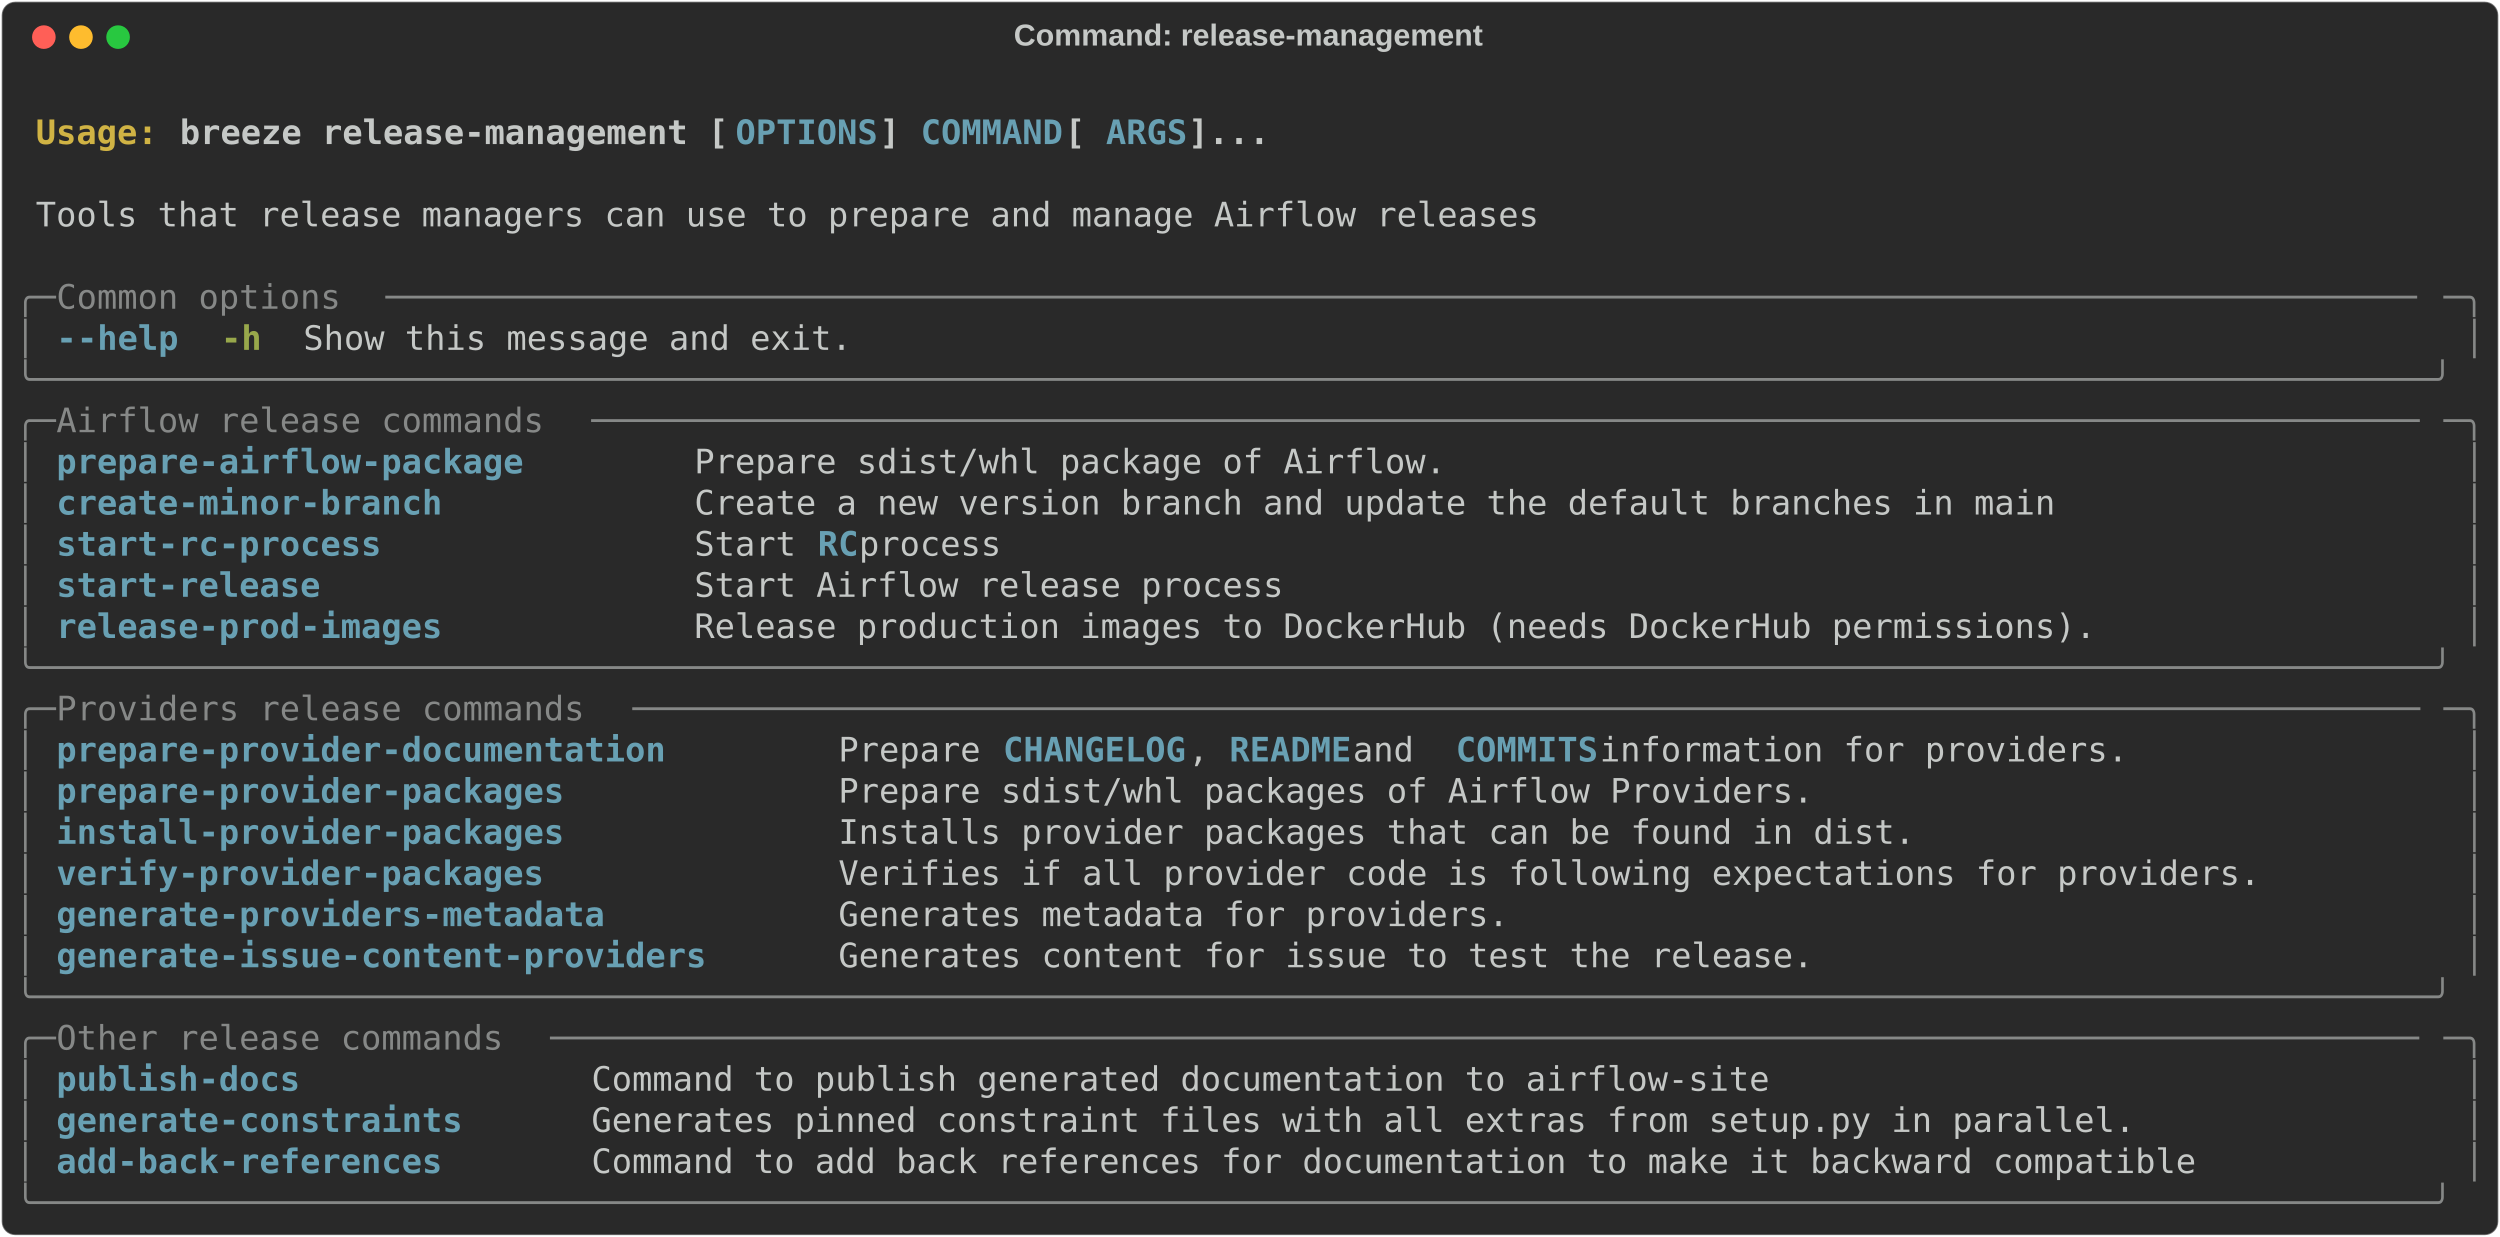
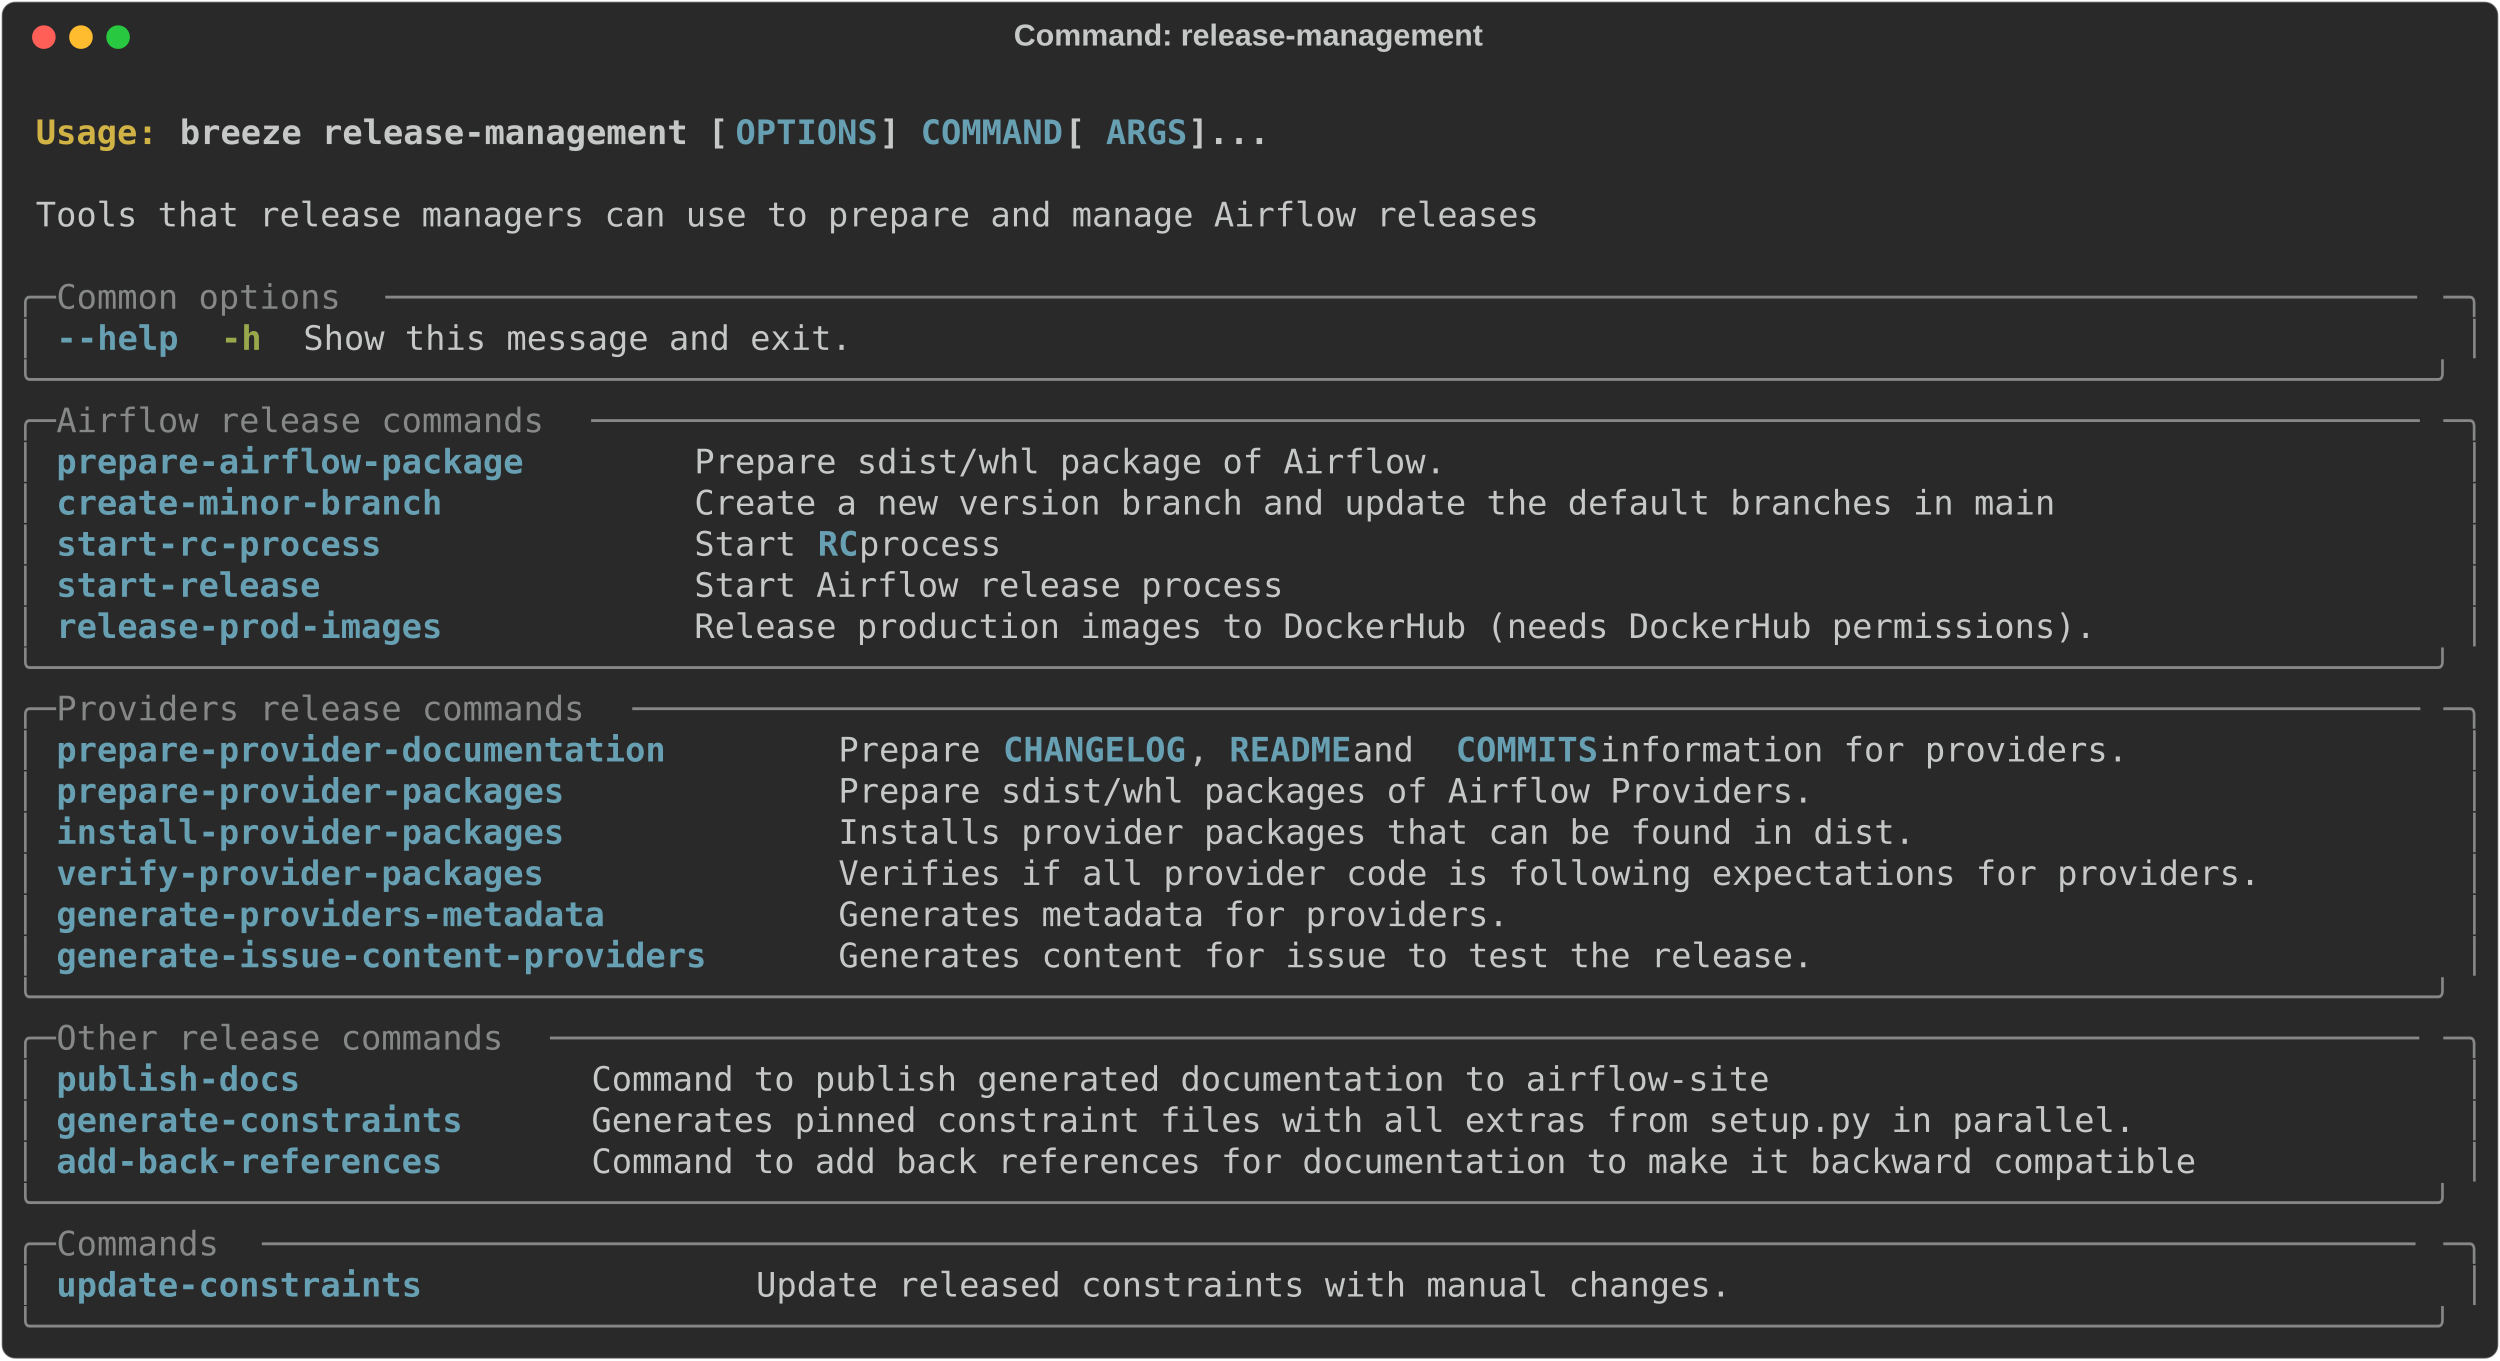
- <svg xmlns="http://www.w3.org/2000/svg" class="rich-terminal" viewBox="0 0 1482 733.2">
+ <svg xmlns="http://www.w3.org/2000/svg" class="rich-terminal" viewBox="0 0 1482 806.4">
  <style>

    @font-face {
        font-family: "Fira Code";
        src: local("FiraCode-Regular"),
                url("https://cdnjs.cloudflare.com/ajax/libs/firacode/6.2.0/woff2/FiraCode-Regular.woff2") format("woff2"),
                url("https://cdnjs.cloudflare.com/ajax/libs/firacode/6.2.0/woff/FiraCode-Regular.woff") format("woff");
        font-style: normal;
        font-weight: 400;
    }
    @font-face {
        font-family: "Fira Code";
        src: local("FiraCode-Bold"),
                url("https://cdnjs.cloudflare.com/ajax/libs/firacode/6.2.0/woff2/FiraCode-Bold.woff2") format("woff2"),
                url("https://cdnjs.cloudflare.com/ajax/libs/firacode/6.2.0/woff/FiraCode-Bold.woff") format("woff");
        font-style: bold;
        font-weight: 700;
    }

    .breeze-release-management-matrix {
        font-family: Fira Code, monospace;
        font-size: 20px;
        line-height: 24.4px;
        font-variant-east-asian: full-width;
    }

    .breeze-release-management-title {
        font-size: 18px;
        font-weight: bold;
        font-family: arial;
    }

    .breeze-release-management-r1 { fill: #c5c8c6;font-weight: bold }
.breeze-release-management-r2 { fill: #c5c8c6 }
.breeze-release-management-r3 { fill: #d0b344;font-weight: bold }
.breeze-release-management-r4 { fill: #68a0b3;font-weight: bold }
.breeze-release-management-r5 { fill: #868887 }
.breeze-release-management-r6 { fill: #98a84b;font-weight: bold }
    </style>
  <defs>
    <clipPath id="breeze-release-management-clip-terminal">
-       <rect x="0" y="0" width="1463.0" height="682.2" />
+       <rect x="0" y="0" width="1463.0" height="755.4" />
    </clipPath>
    <clipPath id="breeze-release-management-line-0">
      <rect x="0" y="1.5" width="1464" height="24.65" />
    </clipPath>
    <clipPath id="breeze-release-management-line-1">
      <rect x="0" y="25.9" width="1464" height="24.65" />
    </clipPath>
    <clipPath id="breeze-release-management-line-2">
      <rect x="0" y="50.3" width="1464" height="24.65" />
    </clipPath>
    <clipPath id="breeze-release-management-line-3">
      <rect x="0" y="74.7" width="1464" height="24.65" />
    </clipPath>
    <clipPath id="breeze-release-management-line-4">
      <rect x="0" y="99.1" width="1464" height="24.65" />
    </clipPath>
    <clipPath id="breeze-release-management-line-5">
      <rect x="0" y="123.5" width="1464" height="24.65" />
    </clipPath>
    <clipPath id="breeze-release-management-line-6">
      <rect x="0" y="147.9" width="1464" height="24.65" />
    </clipPath>
    <clipPath id="breeze-release-management-line-7">
      <rect x="0" y="172.3" width="1464" height="24.65" />
    </clipPath>
    <clipPath id="breeze-release-management-line-8">
      <rect x="0" y="196.7" width="1464" height="24.65" />
    </clipPath>
    <clipPath id="breeze-release-management-line-9">
      <rect x="0" y="221.1" width="1464" height="24.65" />
    </clipPath>
    <clipPath id="breeze-release-management-line-10">
      <rect x="0" y="245.5" width="1464" height="24.65" />
    </clipPath>
    <clipPath id="breeze-release-management-line-11">
      <rect x="0" y="269.9" width="1464" height="24.65" />
    </clipPath>
    <clipPath id="breeze-release-management-line-12">
      <rect x="0" y="294.3" width="1464" height="24.65" />
    </clipPath>
    <clipPath id="breeze-release-management-line-13">
      <rect x="0" y="318.7" width="1464" height="24.65" />
    </clipPath>
    <clipPath id="breeze-release-management-line-14">
      <rect x="0" y="343.1" width="1464" height="24.65" />
    </clipPath>
    <clipPath id="breeze-release-management-line-15">
      <rect x="0" y="367.5" width="1464" height="24.65" />
    </clipPath>
    <clipPath id="breeze-release-management-line-16">
      <rect x="0" y="391.9" width="1464" height="24.65" />
    </clipPath>
    <clipPath id="breeze-release-management-line-17">
      <rect x="0" y="416.3" width="1464" height="24.65" />
    </clipPath>
    <clipPath id="breeze-release-management-line-18">
      <rect x="0" y="440.7" width="1464" height="24.65" />
    </clipPath>
    <clipPath id="breeze-release-management-line-19">
      <rect x="0" y="465.1" width="1464" height="24.65" />
    </clipPath>
    <clipPath id="breeze-release-management-line-20">
      <rect x="0" y="489.5" width="1464" height="24.65" />
    </clipPath>
    <clipPath id="breeze-release-management-line-21">
      <rect x="0" y="513.9" width="1464" height="24.65" />
    </clipPath>
    <clipPath id="breeze-release-management-line-22">
      <rect x="0" y="538.3" width="1464" height="24.65" />
    </clipPath>
    <clipPath id="breeze-release-management-line-23">
      <rect x="0" y="562.7" width="1464" height="24.65" />
    </clipPath>
    <clipPath id="breeze-release-management-line-24">
      <rect x="0" y="587.1" width="1464" height="24.65" />
    </clipPath>
    <clipPath id="breeze-release-management-line-25">
      <rect x="0" y="611.5" width="1464" height="24.65" />
    </clipPath>
    <clipPath id="breeze-release-management-line-26">
      <rect x="0" y="635.9" width="1464" height="24.65" />
    </clipPath>
+     <clipPath id="breeze-release-management-line-27">
+       <rect x="0" y="660.3" width="1464" height="24.65" />
+     </clipPath>
+     <clipPath id="breeze-release-management-line-28">
+       <rect x="0" y="684.7" width="1464" height="24.65" />
+     </clipPath>
+     <clipPath id="breeze-release-management-line-29">
+       <rect x="0" y="709.1" width="1464" height="24.65" />
+     </clipPath>
  </defs>
-   <rect fill="#292929" stroke="rgba(255,255,255,0.35)" stroke-width="1" x="1" y="1" width="1480" height="731.2" rx="8" />
+   <rect fill="#292929" stroke="rgba(255,255,255,0.35)" stroke-width="1" x="1" y="1" width="1480" height="804.4" rx="8" />
  <text class="breeze-release-management-title" fill="#c5c8c6" text-anchor="middle" x="740" y="27">Command: release-management</text>
  <g transform="translate(26,22)">
    <circle cx="0" cy="0" r="7" fill="#ff5f57" />
    <circle cx="22" cy="0" r="7" fill="#febc2e" />
    <circle cx="44" cy="0" r="7" fill="#28c840" />
  </g>
  <g transform="translate(9, 41)" clip-path="url(#breeze-release-management-clip-terminal)">
    <g class="breeze-release-management-matrix">
      <text class="breeze-release-management-r2" x="1464" y="20" textLength="12.2" clip-path="url(#breeze-release-management-line-0)">
</text>
      <text class="breeze-release-management-r3" x="12.2" y="44.4" textLength="85.4" clip-path="url(#breeze-release-management-line-1)">Usage: </text>
      <text class="breeze-release-management-r1" x="97.6" y="44.4" textLength="329.4" clip-path="url(#breeze-release-management-line-1)">breeze release-management [</text>
      <text class="breeze-release-management-r4" x="427" y="44.4" textLength="85.4" clip-path="url(#breeze-release-management-line-1)">OPTIONS</text>
      <text class="breeze-release-management-r1" x="512.4" y="44.4" textLength="24.4" clip-path="url(#breeze-release-management-line-1)">] </text>
      <text class="breeze-release-management-r4" x="536.8" y="44.4" textLength="85.4" clip-path="url(#breeze-release-management-line-1)">COMMAND</text>
      <text class="breeze-release-management-r1" x="622.2" y="44.4" textLength="24.4" clip-path="url(#breeze-release-management-line-1)"> [</text>
      <text class="breeze-release-management-r4" x="646.6" y="44.4" textLength="48.8" clip-path="url(#breeze-release-management-line-1)">ARGS</text>
      <text class="breeze-release-management-r1" x="695.4" y="44.4" textLength="48.8" clip-path="url(#breeze-release-management-line-1)">]...</text>
      <text class="breeze-release-management-r2" x="1464" y="44.4" textLength="12.2" clip-path="url(#breeze-release-management-line-1)">
</text>
      <text class="breeze-release-management-r2" x="1464" y="68.8" textLength="12.2" clip-path="url(#breeze-release-management-line-2)">
</text>
      <text class="breeze-release-management-r2" x="12.2" y="93.2" textLength="902.8" clip-path="url(#breeze-release-management-line-3)">Tools that release managers can use to prepare and manage Airflow releases</text>
      <text class="breeze-release-management-r2" x="1464" y="93.2" textLength="12.2" clip-path="url(#breeze-release-management-line-3)">
</text>
      <text class="breeze-release-management-r2" x="1464" y="117.6" textLength="12.2" clip-path="url(#breeze-release-management-line-4)">
</text>
      <text class="breeze-release-management-r5" x="0" y="142" textLength="24.4" clip-path="url(#breeze-release-management-line-5)">╭─</text>
      <text class="breeze-release-management-r5" x="24.4" y="142" textLength="195.2" clip-path="url(#breeze-release-management-line-5)"> Common options </text>
      <text class="breeze-release-management-r5" x="219.6" y="142" textLength="1220" clip-path="url(#breeze-release-management-line-5)">────────────────────────────────────────────────────────────────────────────────────────────────────</text>
      <text class="breeze-release-management-r5" x="1439.6" y="142" textLength="24.4" clip-path="url(#breeze-release-management-line-5)">─╮</text>
      <text class="breeze-release-management-r2" x="1464" y="142" textLength="12.2" clip-path="url(#breeze-release-management-line-5)">
</text>
      <text class="breeze-release-management-r5" x="0" y="166.4" textLength="12.2" clip-path="url(#breeze-release-management-line-6)">│</text>
      <text class="breeze-release-management-r4" x="24.4" y="166.4" textLength="12.2" clip-path="url(#breeze-release-management-line-6)">-</text>
      <text class="breeze-release-management-r4" x="36.6" y="166.4" textLength="61" clip-path="url(#breeze-release-management-line-6)">-help</text>
      <text class="breeze-release-management-r6" x="122" y="166.4" textLength="24.4" clip-path="url(#breeze-release-management-line-6)">-h</text>
      <text class="breeze-release-management-r2" x="170.8" y="166.4" textLength="329.4" clip-path="url(#breeze-release-management-line-6)">Show this message and exit.</text>
      <text class="breeze-release-management-r5" x="1451.8" y="166.4" textLength="12.2" clip-path="url(#breeze-release-management-line-6)">│</text>
      <text class="breeze-release-management-r2" x="1464" y="166.4" textLength="12.2" clip-path="url(#breeze-release-management-line-6)">
</text>
      <text class="breeze-release-management-r5" x="0" y="190.8" textLength="1464" clip-path="url(#breeze-release-management-line-7)">╰──────────────────────────────────────────────────────────────────────────────────────────────────────────────────────╯</text>
      <text class="breeze-release-management-r2" x="1464" y="190.8" textLength="12.2" clip-path="url(#breeze-release-management-line-7)">
</text>
      <text class="breeze-release-management-r5" x="0" y="215.2" textLength="24.4" clip-path="url(#breeze-release-management-line-8)">╭─</text>
      <text class="breeze-release-management-r5" x="24.4" y="215.2" textLength="317.2" clip-path="url(#breeze-release-management-line-8)"> Airflow release commands </text>
      <text class="breeze-release-management-r5" x="341.6" y="215.2" textLength="1098" clip-path="url(#breeze-release-management-line-8)">──────────────────────────────────────────────────────────────────────────────────────────</text>
      <text class="breeze-release-management-r5" x="1439.6" y="215.2" textLength="24.4" clip-path="url(#breeze-release-management-line-8)">─╮</text>
      <text class="breeze-release-management-r2" x="1464" y="215.2" textLength="12.2" clip-path="url(#breeze-release-management-line-8)">
</text>
      <text class="breeze-release-management-r5" x="0" y="239.6" textLength="12.2" clip-path="url(#breeze-release-management-line-9)">│</text>
      <text class="breeze-release-management-r4" x="24.4" y="239.6" textLength="353.8" clip-path="url(#breeze-release-management-line-9)">prepare-airflow-package      </text>
      <text class="breeze-release-management-r2" x="402.6" y="239.6" textLength="1037" clip-path="url(#breeze-release-management-line-9)">Prepare sdist/whl package of Airflow.                                                </text>
      <text class="breeze-release-management-r5" x="1451.8" y="239.6" textLength="12.2" clip-path="url(#breeze-release-management-line-9)">│</text>
      <text class="breeze-release-management-r2" x="1464" y="239.6" textLength="12.2" clip-path="url(#breeze-release-management-line-9)">
</text>
      <text class="breeze-release-management-r5" x="0" y="264" textLength="12.2" clip-path="url(#breeze-release-management-line-10)">│</text>
      <text class="breeze-release-management-r4" x="24.4" y="264" textLength="353.8" clip-path="url(#breeze-release-management-line-10)">create-minor-branch          </text>
      <text class="breeze-release-management-r2" x="402.6" y="264" textLength="1037" clip-path="url(#breeze-release-management-line-10)">Create a new version branch and update the default branches in main                  </text>
      <text class="breeze-release-management-r5" x="1451.8" y="264" textLength="12.2" clip-path="url(#breeze-release-management-line-10)">│</text>
      <text class="breeze-release-management-r2" x="1464" y="264" textLength="12.2" clip-path="url(#breeze-release-management-line-10)">
</text>
      <text class="breeze-release-management-r5" x="0" y="288.4" textLength="12.2" clip-path="url(#breeze-release-management-line-11)">│</text>
      <text class="breeze-release-management-r4" x="24.4" y="288.4" textLength="353.8" clip-path="url(#breeze-release-management-line-11)">start-rc-process             </text>
      <text class="breeze-release-management-r2" x="402.6" y="288.4" textLength="73.2" clip-path="url(#breeze-release-management-line-11)">Start </text>
      <text class="breeze-release-management-r4" x="475.8" y="288.4" textLength="24.4" clip-path="url(#breeze-release-management-line-11)">RC</text>
      <text class="breeze-release-management-r2" x="500.2" y="288.4" textLength="939.4" clip-path="url(#breeze-release-management-line-11)"> process                                                                     </text>
      <text class="breeze-release-management-r5" x="1451.8" y="288.4" textLength="12.2" clip-path="url(#breeze-release-management-line-11)">│</text>
      <text class="breeze-release-management-r2" x="1464" y="288.4" textLength="12.2" clip-path="url(#breeze-release-management-line-11)">
</text>
      <text class="breeze-release-management-r5" x="0" y="312.8" textLength="12.2" clip-path="url(#breeze-release-management-line-12)">│</text>
      <text class="breeze-release-management-r4" x="24.4" y="312.8" textLength="353.8" clip-path="url(#breeze-release-management-line-12)">start-release                </text>
      <text class="breeze-release-management-r2" x="402.6" y="312.8" textLength="1037" clip-path="url(#breeze-release-management-line-12)">Start Airflow release process                                                        </text>
      <text class="breeze-release-management-r5" x="1451.8" y="312.8" textLength="12.2" clip-path="url(#breeze-release-management-line-12)">│</text>
      <text class="breeze-release-management-r2" x="1464" y="312.8" textLength="12.2" clip-path="url(#breeze-release-management-line-12)">
</text>
      <text class="breeze-release-management-r5" x="0" y="337.2" textLength="12.2" clip-path="url(#breeze-release-management-line-13)">│</text>
      <text class="breeze-release-management-r4" x="24.4" y="337.2" textLength="353.8" clip-path="url(#breeze-release-management-line-13)">release-prod-images          </text>
      <text class="breeze-release-management-r2" x="402.6" y="337.2" textLength="1037" clip-path="url(#breeze-release-management-line-13)">Release production images to DockerHub (needs DockerHub permissions).                </text>
      <text class="breeze-release-management-r5" x="1451.8" y="337.2" textLength="12.2" clip-path="url(#breeze-release-management-line-13)">│</text>
      <text class="breeze-release-management-r2" x="1464" y="337.2" textLength="12.2" clip-path="url(#breeze-release-management-line-13)">
</text>
      <text class="breeze-release-management-r5" x="0" y="361.6" textLength="1464" clip-path="url(#breeze-release-management-line-14)">╰──────────────────────────────────────────────────────────────────────────────────────────────────────────────────────╯</text>
      <text class="breeze-release-management-r2" x="1464" y="361.6" textLength="12.2" clip-path="url(#breeze-release-management-line-14)">
</text>
      <text class="breeze-release-management-r5" x="0" y="386" textLength="24.4" clip-path="url(#breeze-release-management-line-15)">╭─</text>
      <text class="breeze-release-management-r5" x="24.4" y="386" textLength="341.6" clip-path="url(#breeze-release-management-line-15)"> Providers release commands </text>
      <text class="breeze-release-management-r5" x="366" y="386" textLength="1073.6" clip-path="url(#breeze-release-management-line-15)">────────────────────────────────────────────────────────────────────────────────────────</text>
      <text class="breeze-release-management-r5" x="1439.6" y="386" textLength="24.4" clip-path="url(#breeze-release-management-line-15)">─╮</text>
      <text class="breeze-release-management-r2" x="1464" y="386" textLength="12.2" clip-path="url(#breeze-release-management-line-15)">
</text>
      <text class="breeze-release-management-r5" x="0" y="410.4" textLength="12.2" clip-path="url(#breeze-release-management-line-16)">│</text>
      <text class="breeze-release-management-r4" x="24.4" y="410.4" textLength="439.2" clip-path="url(#breeze-release-management-line-16)">prepare-provider-documentation      </text>
      <text class="breeze-release-management-r2" x="488" y="410.4" textLength="97.6" clip-path="url(#breeze-release-management-line-16)">Prepare </text>
      <text class="breeze-release-management-r4" x="585.6" y="410.4" textLength="109.8" clip-path="url(#breeze-release-management-line-16)">CHANGELOG</text>
      <text class="breeze-release-management-r2" x="695.4" y="410.4" textLength="24.4" clip-path="url(#breeze-release-management-line-16)">, </text>
      <text class="breeze-release-management-r4" x="719.8" y="410.4" textLength="73.2" clip-path="url(#breeze-release-management-line-16)">README</text>
      <text class="breeze-release-management-r2" x="793" y="410.4" textLength="61" clip-path="url(#breeze-release-management-line-16)"> and </text>
      <text class="breeze-release-management-r4" x="854" y="410.4" textLength="85.4" clip-path="url(#breeze-release-management-line-16)">COMMITS</text>
      <text class="breeze-release-management-r2" x="939.4" y="410.4" textLength="500.2" clip-path="url(#breeze-release-management-line-16)"> information for providers.              </text>
      <text class="breeze-release-management-r5" x="1451.8" y="410.4" textLength="12.2" clip-path="url(#breeze-release-management-line-16)">│</text>
      <text class="breeze-release-management-r2" x="1464" y="410.4" textLength="12.2" clip-path="url(#breeze-release-management-line-16)">
</text>
      <text class="breeze-release-management-r5" x="0" y="434.8" textLength="12.2" clip-path="url(#breeze-release-management-line-17)">│</text>
      <text class="breeze-release-management-r4" x="24.4" y="434.8" textLength="439.2" clip-path="url(#breeze-release-management-line-17)">prepare-provider-packages           </text>
      <text class="breeze-release-management-r2" x="488" y="434.8" textLength="951.6" clip-path="url(#breeze-release-management-line-17)">Prepare sdist/whl packages of Airflow Providers.                              </text>
      <text class="breeze-release-management-r5" x="1451.8" y="434.8" textLength="12.2" clip-path="url(#breeze-release-management-line-17)">│</text>
      <text class="breeze-release-management-r2" x="1464" y="434.8" textLength="12.2" clip-path="url(#breeze-release-management-line-17)">
</text>
      <text class="breeze-release-management-r5" x="0" y="459.2" textLength="12.2" clip-path="url(#breeze-release-management-line-18)">│</text>
      <text class="breeze-release-management-r4" x="24.4" y="459.2" textLength="439.2" clip-path="url(#breeze-release-management-line-18)">install-provider-packages           </text>
      <text class="breeze-release-management-r2" x="488" y="459.2" textLength="951.6" clip-path="url(#breeze-release-management-line-18)">Installs provider packages that can be found in dist.                         </text>
      <text class="breeze-release-management-r5" x="1451.8" y="459.2" textLength="12.2" clip-path="url(#breeze-release-management-line-18)">│</text>
      <text class="breeze-release-management-r2" x="1464" y="459.2" textLength="12.2" clip-path="url(#breeze-release-management-line-18)">
</text>
      <text class="breeze-release-management-r5" x="0" y="483.6" textLength="12.2" clip-path="url(#breeze-release-management-line-19)">│</text>
      <text class="breeze-release-management-r4" x="24.4" y="483.6" textLength="439.2" clip-path="url(#breeze-release-management-line-19)">verify-provider-packages            </text>
      <text class="breeze-release-management-r2" x="488" y="483.6" textLength="951.6" clip-path="url(#breeze-release-management-line-19)">Verifies if all provider code is following expectations for providers.        </text>
      <text class="breeze-release-management-r5" x="1451.8" y="483.6" textLength="12.2" clip-path="url(#breeze-release-management-line-19)">│</text>
      <text class="breeze-release-management-r2" x="1464" y="483.6" textLength="12.2" clip-path="url(#breeze-release-management-line-19)">
</text>
      <text class="breeze-release-management-r5" x="0" y="508" textLength="12.2" clip-path="url(#breeze-release-management-line-20)">│</text>
      <text class="breeze-release-management-r4" x="24.4" y="508" textLength="439.2" clip-path="url(#breeze-release-management-line-20)">generate-providers-metadata         </text>
      <text class="breeze-release-management-r2" x="488" y="508" textLength="951.6" clip-path="url(#breeze-release-management-line-20)">Generates metadata for providers.                                             </text>
      <text class="breeze-release-management-r5" x="1451.8" y="508" textLength="12.2" clip-path="url(#breeze-release-management-line-20)">│</text>
      <text class="breeze-release-management-r2" x="1464" y="508" textLength="12.2" clip-path="url(#breeze-release-management-line-20)">
</text>
      <text class="breeze-release-management-r5" x="0" y="532.4" textLength="12.2" clip-path="url(#breeze-release-management-line-21)">│</text>
      <text class="breeze-release-management-r4" x="24.4" y="532.4" textLength="439.2" clip-path="url(#breeze-release-management-line-21)">generate-issue-content-providers    </text>
      <text class="breeze-release-management-r2" x="488" y="532.4" textLength="951.6" clip-path="url(#breeze-release-management-line-21)">Generates content for issue to test the release.                              </text>
      <text class="breeze-release-management-r5" x="1451.8" y="532.4" textLength="12.2" clip-path="url(#breeze-release-management-line-21)">│</text>
      <text class="breeze-release-management-r2" x="1464" y="532.4" textLength="12.2" clip-path="url(#breeze-release-management-line-21)">
</text>
      <text class="breeze-release-management-r5" x="0" y="556.8" textLength="1464" clip-path="url(#breeze-release-management-line-22)">╰──────────────────────────────────────────────────────────────────────────────────────────────────────────────────────╯</text>
      <text class="breeze-release-management-r2" x="1464" y="556.8" textLength="12.2" clip-path="url(#breeze-release-management-line-22)">
</text>
      <text class="breeze-release-management-r5" x="0" y="581.2" textLength="24.4" clip-path="url(#breeze-release-management-line-23)">╭─</text>
      <text class="breeze-release-management-r5" x="24.4" y="581.2" textLength="292.8" clip-path="url(#breeze-release-management-line-23)"> Other release commands </text>
      <text class="breeze-release-management-r5" x="317.2" y="581.2" textLength="1122.4" clip-path="url(#breeze-release-management-line-23)">────────────────────────────────────────────────────────────────────────────────────────────</text>
      <text class="breeze-release-management-r5" x="1439.6" y="581.2" textLength="24.4" clip-path="url(#breeze-release-management-line-23)">─╮</text>
      <text class="breeze-release-management-r2" x="1464" y="581.2" textLength="12.2" clip-path="url(#breeze-release-management-line-23)">
</text>
      <text class="breeze-release-management-r5" x="0" y="605.6" textLength="12.2" clip-path="url(#breeze-release-management-line-24)">│</text>
      <text class="breeze-release-management-r4" x="24.4" y="605.6" textLength="292.8" clip-path="url(#breeze-release-management-line-24)">publish-docs            </text>
      <text class="breeze-release-management-r2" x="341.6" y="605.6" textLength="1098" clip-path="url(#breeze-release-management-line-24)">Command to publish generated documentation to airflow-site                                </text>
      <text class="breeze-release-management-r5" x="1451.8" y="605.6" textLength="12.2" clip-path="url(#breeze-release-management-line-24)">│</text>
      <text class="breeze-release-management-r2" x="1464" y="605.6" textLength="12.2" clip-path="url(#breeze-release-management-line-24)">
</text>
      <text class="breeze-release-management-r5" x="0" y="630" textLength="12.2" clip-path="url(#breeze-release-management-line-25)">│</text>
      <text class="breeze-release-management-r4" x="24.4" y="630" textLength="292.8" clip-path="url(#breeze-release-management-line-25)">generate-constraints    </text>
      <text class="breeze-release-management-r2" x="341.6" y="630" textLength="1098" clip-path="url(#breeze-release-management-line-25)">Generates pinned constraint files with all extras from setup.py in parallel.              </text>
      <text class="breeze-release-management-r5" x="1451.8" y="630" textLength="12.2" clip-path="url(#breeze-release-management-line-25)">│</text>
      <text class="breeze-release-management-r2" x="1464" y="630" textLength="12.2" clip-path="url(#breeze-release-management-line-25)">
</text>
      <text class="breeze-release-management-r5" x="0" y="654.4" textLength="12.2" clip-path="url(#breeze-release-management-line-26)">│</text>
      <text class="breeze-release-management-r4" x="24.4" y="654.4" textLength="292.8" clip-path="url(#breeze-release-management-line-26)">add-back-references     </text>
      <text class="breeze-release-management-r2" x="341.6" y="654.4" textLength="1098" clip-path="url(#breeze-release-management-line-26)">Command to add back references for documentation to make it backward compatible           </text>
      <text class="breeze-release-management-r5" x="1451.8" y="654.4" textLength="12.2" clip-path="url(#breeze-release-management-line-26)">│</text>
      <text class="breeze-release-management-r2" x="1464" y="654.4" textLength="12.2" clip-path="url(#breeze-release-management-line-26)">
</text>
      <text class="breeze-release-management-r5" x="0" y="678.8" textLength="1464" clip-path="url(#breeze-release-management-line-27)">╰──────────────────────────────────────────────────────────────────────────────────────────────────────────────────────╯</text>
      <text class="breeze-release-management-r2" x="1464" y="678.8" textLength="12.2" clip-path="url(#breeze-release-management-line-27)">
</text>
+       <text class="breeze-release-management-r5" x="0" y="703.2" textLength="24.4" clip-path="url(#breeze-release-management-line-28)">╭─</text>
+       <text class="breeze-release-management-r5" x="24.4" y="703.2" textLength="122" clip-path="url(#breeze-release-management-line-28)"> Commands </text>
+       <text class="breeze-release-management-r5" x="146.4" y="703.2" textLength="1293.2" clip-path="url(#breeze-release-management-line-28)">──────────────────────────────────────────────────────────────────────────────────────────────────────────</text>
+       <text class="breeze-release-management-r5" x="1439.6" y="703.2" textLength="24.4" clip-path="url(#breeze-release-management-line-28)">─╮</text>
+       <text class="breeze-release-management-r2" x="1464" y="703.2" textLength="12.2" clip-path="url(#breeze-release-management-line-28)">
+ </text>
+       <text class="breeze-release-management-r5" x="0" y="727.6" textLength="12.2" clip-path="url(#breeze-release-management-line-29)">│</text>
+       <text class="breeze-release-management-r4" x="24.4" y="727.6" textLength="390.4" clip-path="url(#breeze-release-management-line-29)">update-constraints              </text>
+       <text class="breeze-release-management-r2" x="439.2" y="727.6" textLength="1000.4" clip-path="url(#breeze-release-management-line-29)">Update released constraints with manual changes.                                  </text>
+       <text class="breeze-release-management-r5" x="1451.8" y="727.6" textLength="12.2" clip-path="url(#breeze-release-management-line-29)">│</text>
+       <text class="breeze-release-management-r2" x="1464" y="727.6" textLength="12.2" clip-path="url(#breeze-release-management-line-29)">
+ </text>
+       <text class="breeze-release-management-r5" x="0" y="752" textLength="1464" clip-path="url(#breeze-release-management-line-30)">╰──────────────────────────────────────────────────────────────────────────────────────────────────────────────────────╯</text>
+       <text class="breeze-release-management-r2" x="1464" y="752" textLength="12.2" clip-path="url(#breeze-release-management-line-30)">
+ </text>
    </g>
  </g>
</svg>
